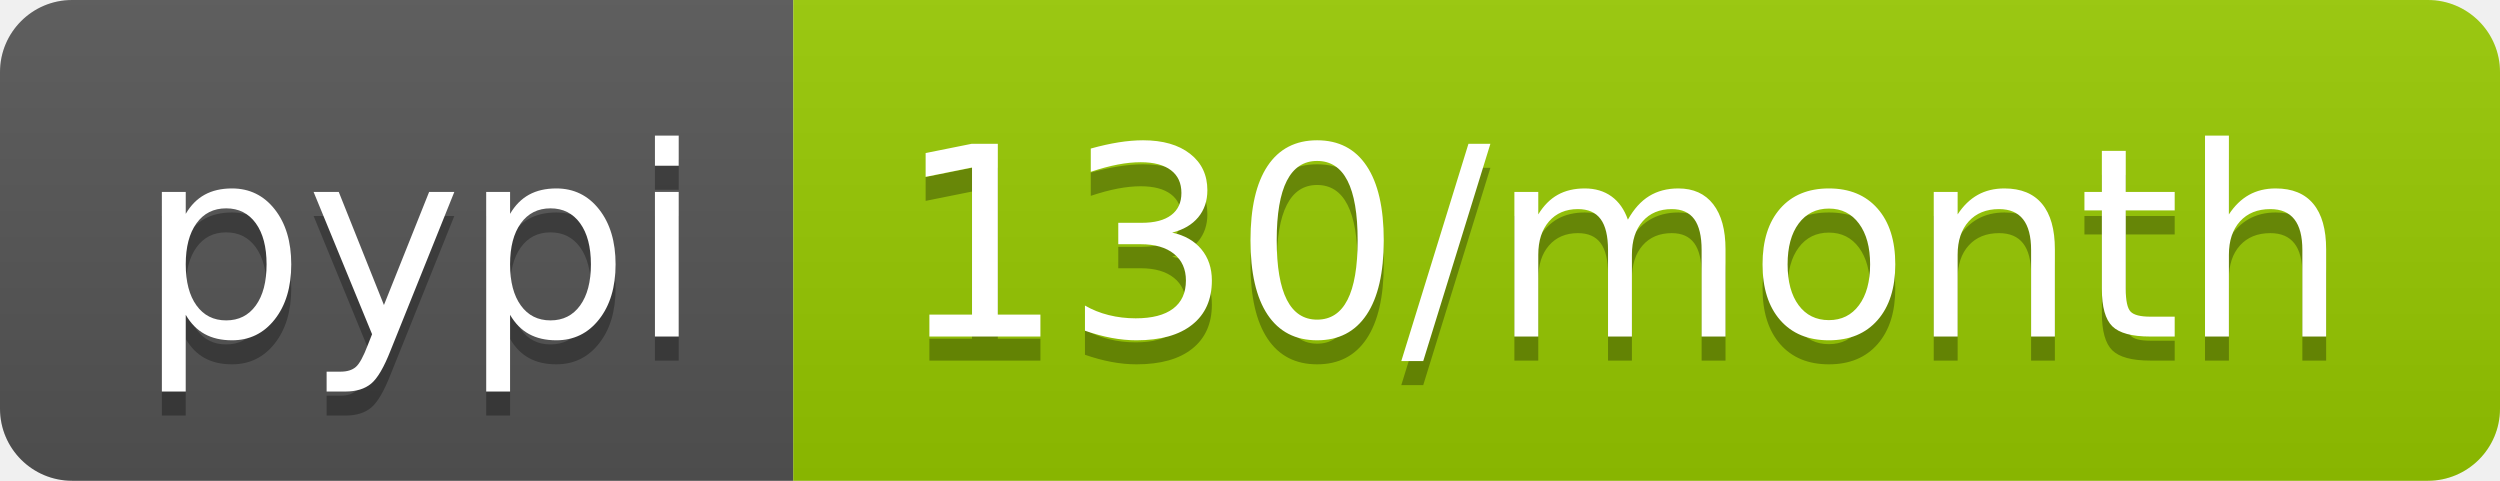
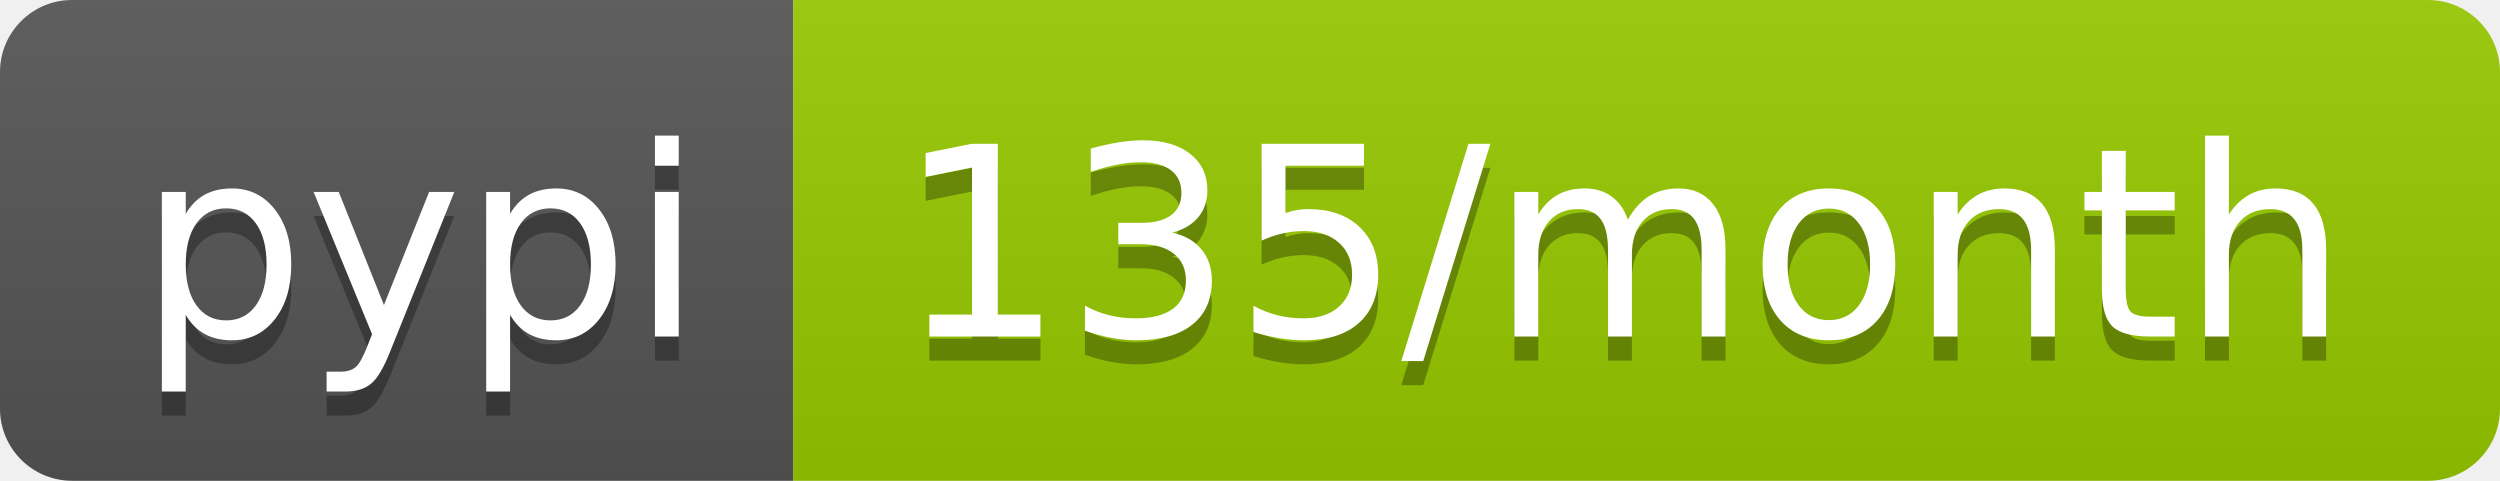
<svg xmlns="http://www.w3.org/2000/svg" width="104" height="20">
  <linearGradient id="b" x2="0" y2="100%">
    <stop offset="0" stop-color="#bbb" stop-opacity=".1" />
    <stop offset="1" stop-opacity=".1" />
  </linearGradient>
  <clipPath id="a">
    <rect width="104" height="20" rx="3" fill="#fff" />
  </clipPath>
  <g clip-path="url(#a)">
    <path fill="#555" d="M0 0h33v20H0z" />
    <path fill="#97ca00" d="M33 0h71v20H33z" />
    <path fill="url(#b)" d="M0 0h104v20H0z" />
  </g>
  <g fill="#fff" text-anchor="middle" font-family="DejaVu Sans,Verdana,Geneva,sans-serif" font-size="110">
    <text x="175" y="150" fill="#010101" fill-opacity=".3" transform="scale(.1)" textLength="230">pypi</text>
    <text x="175" y="140" transform="scale(.1)" textLength="230">pypi</text>
-     <text x="675" y="150" fill="#010101" fill-opacity=".3" transform="scale(.1)" textLength="610">130/month</text>
-     <text x="675" y="140" transform="scale(.1)" textLength="610">130/month</text>
+     <text x="675" y="150" fill="#010101" fill-opacity=".3" transform="scale(.1)" textLength="610">135/month</text>
+     <text x="675" y="140" transform="scale(.1)" textLength="610">135/month</text>
  </g>
</svg>
